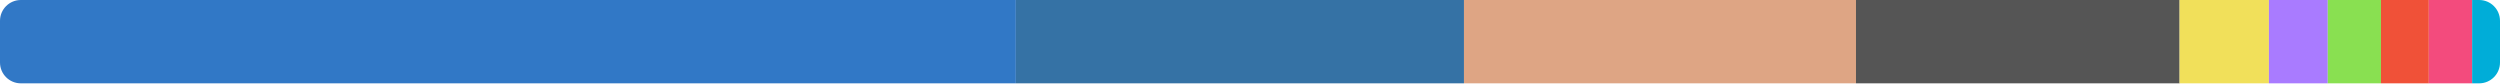
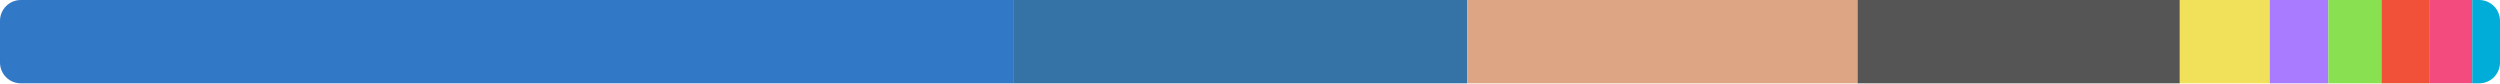
<svg xmlns="http://www.w3.org/2000/svg" width="480" height="16" viewBox="0 0 480 16">
  <clipPath id="r">
    <rect width="480" height="16" rx="4" />
  </clipPath>
  <g clip-path="url(#r)">
-     <rect x="0" y="0" width="195.049" height="16" fill="#3178c6" />
-     <rect x="195.049" y="0" width="86.034" height="16" fill="#3572a5" />
-     <rect x="281.082" y="0" width="75.268" height="16" fill="#dea584" />
-     <rect x="356.35" y="0" width="62.133" height="16" fill="#555555" />
-     <rect x="418.483" y="0" width="17.151" height="16" fill="#f1e05a" />
-     <rect x="435.634" y="0" width="11.303" height="16" fill="#a97bff" />
-     <rect x="446.937" y="0" width="10.212" height="16" fill="#89e051" />
-     <rect x="457.149" y="0" width="9.186" height="16" fill="#f05138" />
-     <rect x="466.335" y="0" width="8.314" height="16" fill="#f34b7d" />
-     <rect x="474.649" y="0" width="5.351" height="16" fill="#00add8" />
+     <rect x="0" y="0" width="194.52" height="16" fill="#3178c6" />
+     <rect x="194.52" y="0" width="87.175" height="16" fill="#3572a5" />
+     <rect x="281.695" y="0" width="74.956" height="16" fill="#dea584" />
+     <rect x="356.652" y="0" width="61.875" height="16" fill="#555555" />
+     <rect x="418.527" y="0" width="17.253" height="16" fill="#f1e05a" />
+     <rect x="435.78" y="0" width="11.256" height="16" fill="#a97bff" />
+     <rect x="447.036" y="0" width="10.208" height="16" fill="#89e051" />
+     <rect x="457.244" y="0" width="9.148" height="16" fill="#f05138" />
+     <rect x="466.392" y="0" width="8.279" height="16" fill="#f34b7d" />
+     <rect x="474.671" y="0" width="5.329" height="16" fill="#00add8" />
  </g>
</svg>
